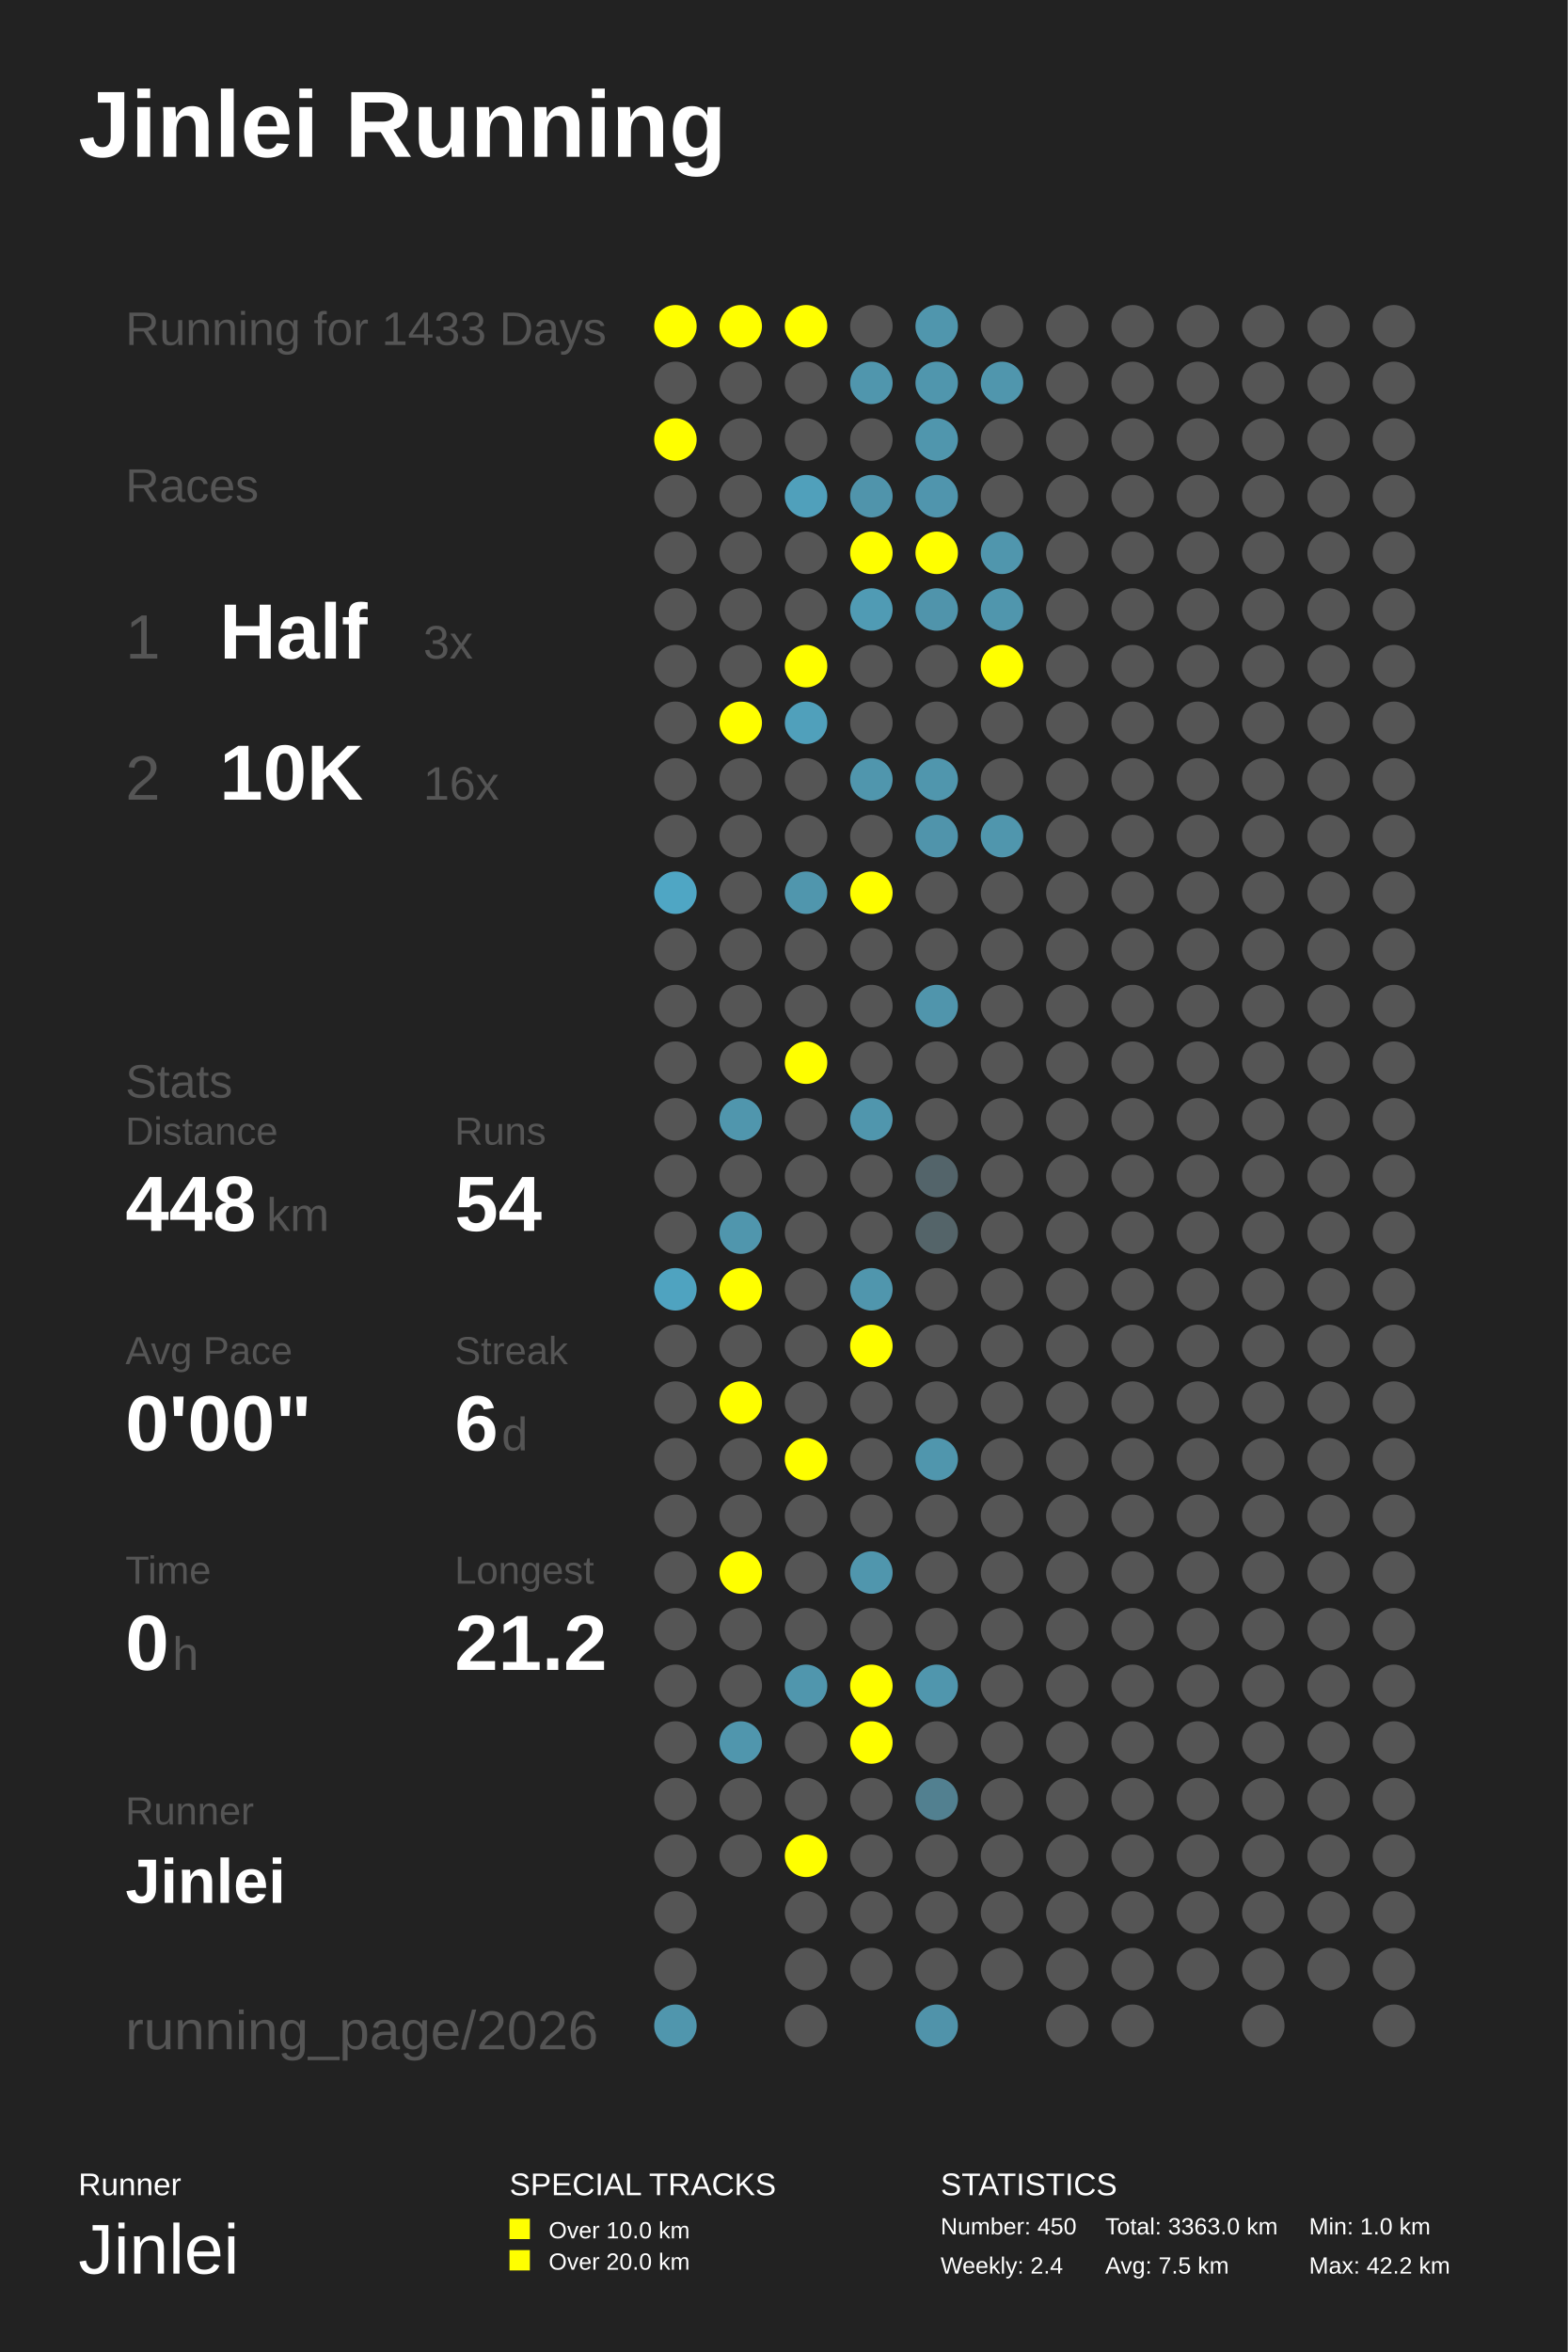
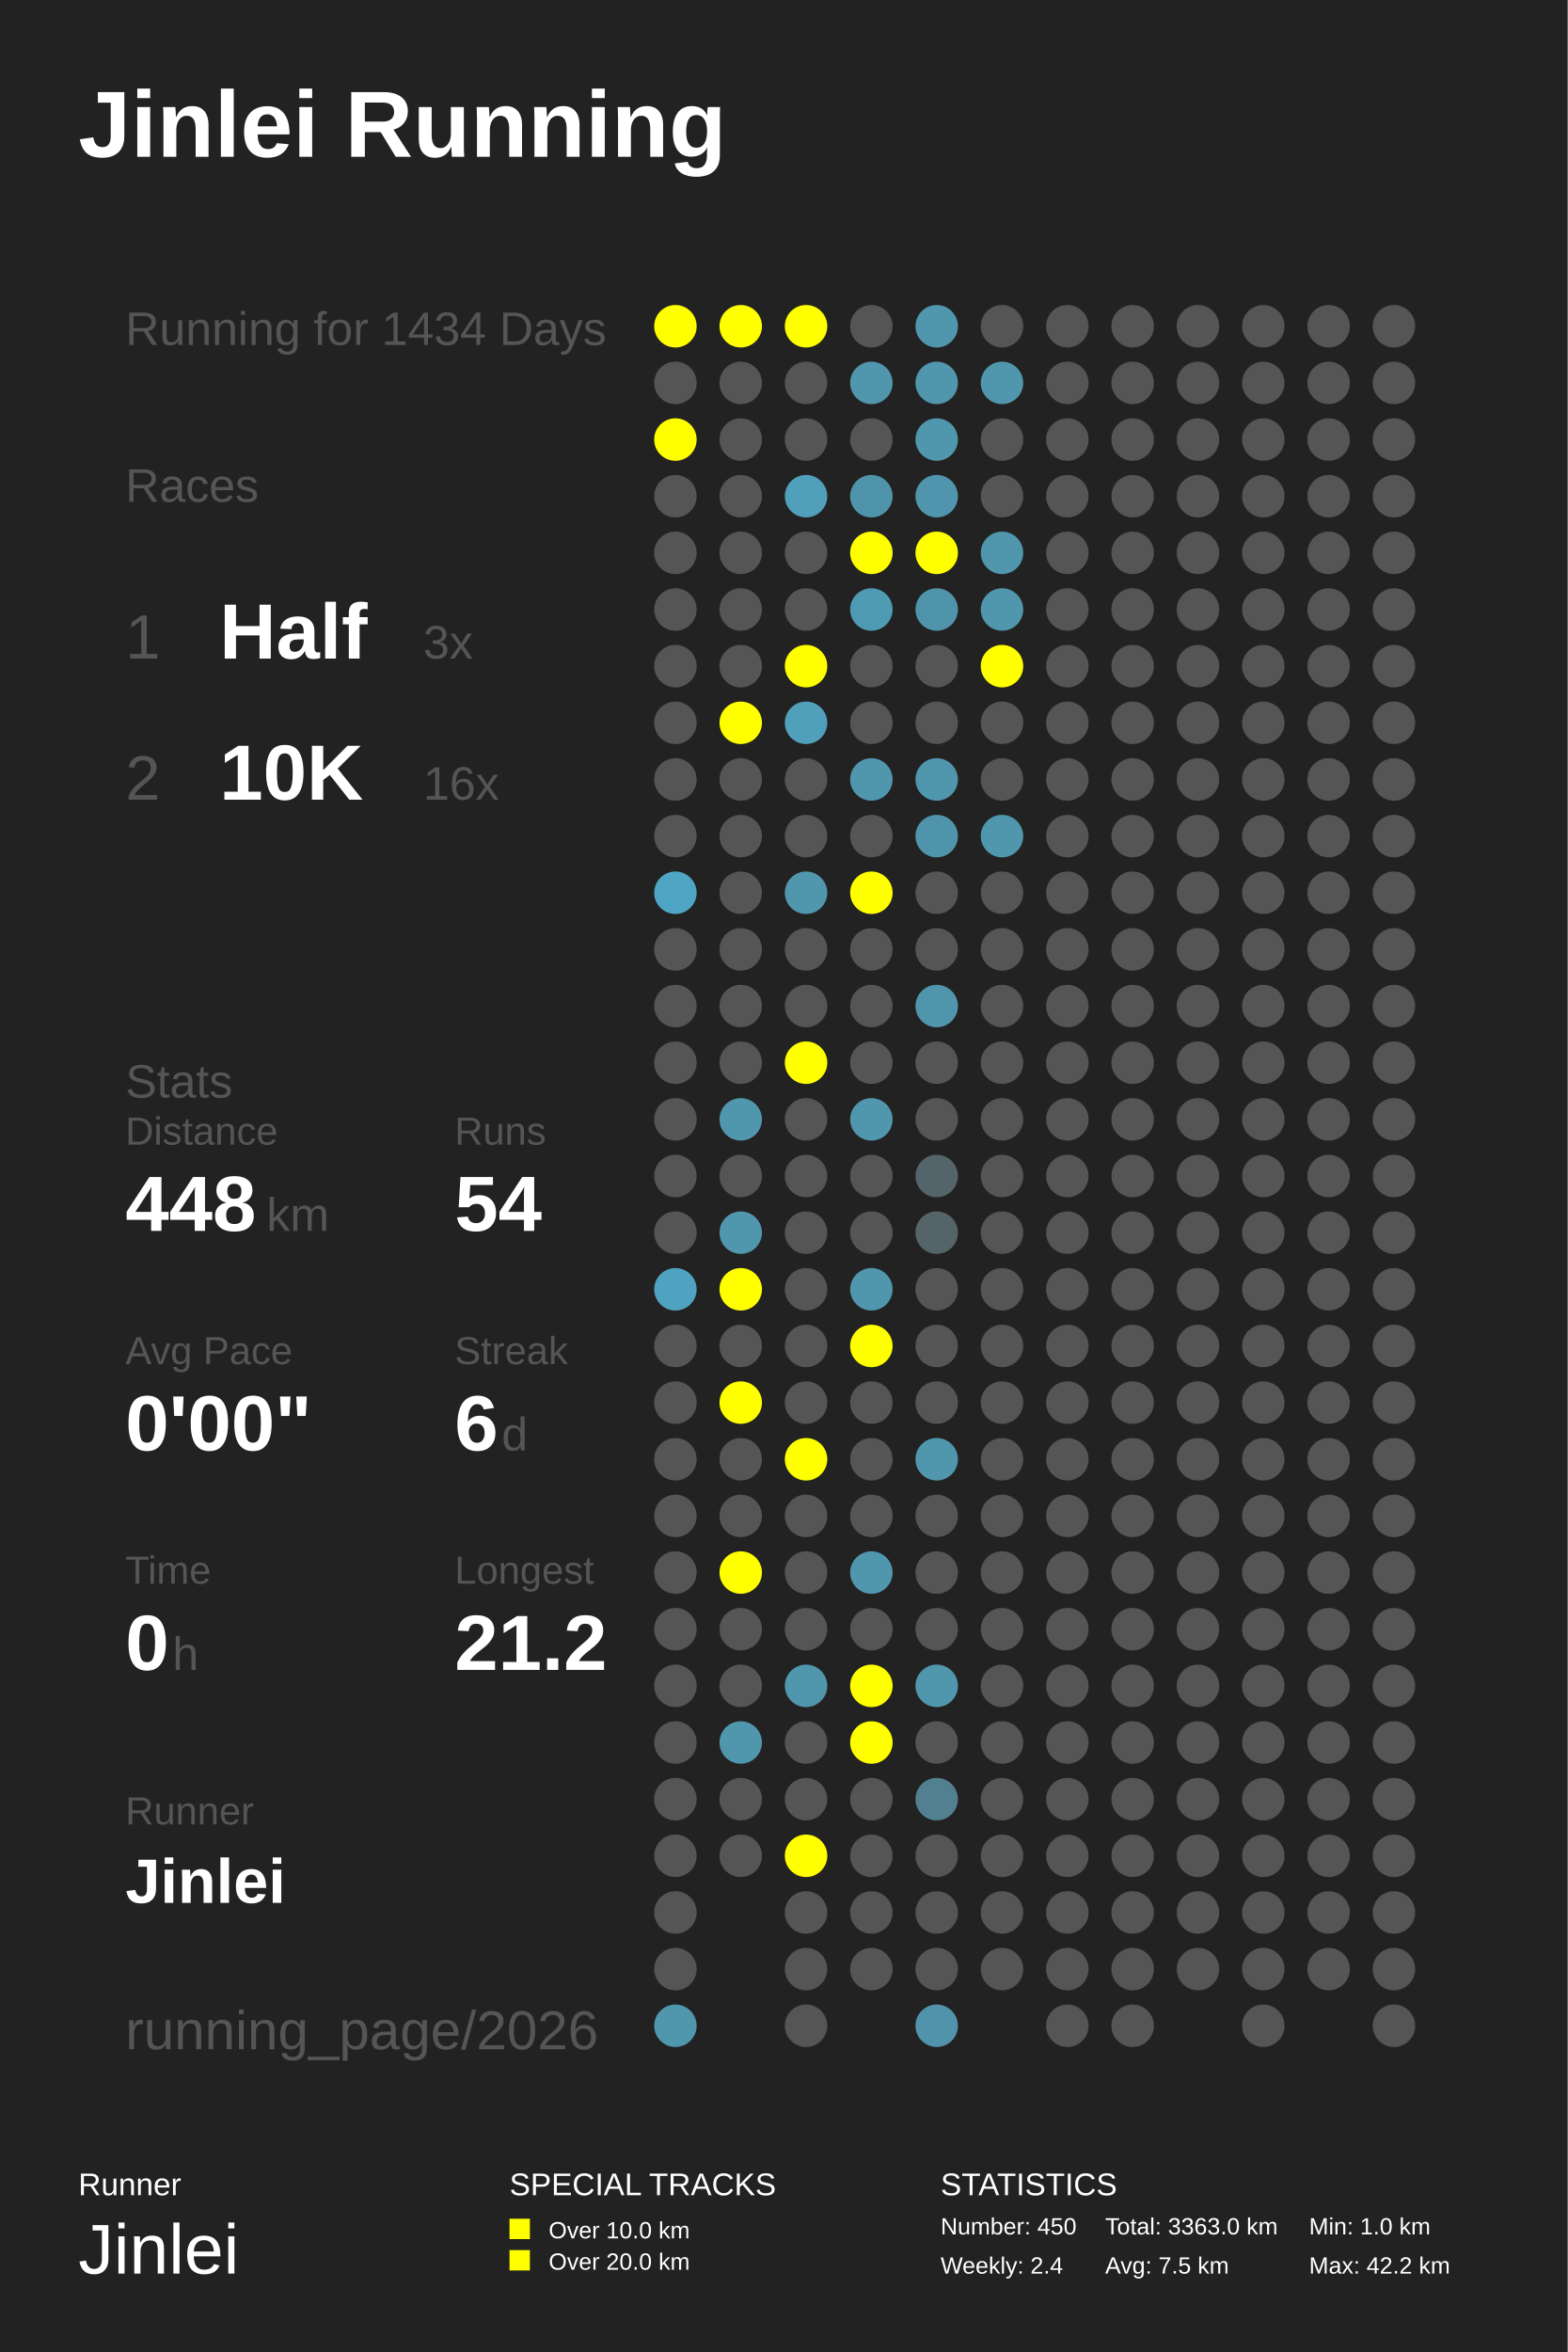
<svg xmlns="http://www.w3.org/2000/svg" baseProfile="full" height="300mm" version="1.1" viewBox="0,0,200,300" width="200mm">
  <defs />
  <rect fill="#222222" height="300" width="200" x="0" y="0" />
  <text fill="#FFFFFF" style="font-size:12px; font-family:Arial; font-weight:bold;" x="10" y="20">Jinlei Running</text>
  <text fill="#FFFFFF" style="font-size:4px; font-family:Arial" x="10" y="280">Runner</text>
  <text fill="#FFFFFF" style="font-size:9px; font-family:Arial" x="10" y="290">Jinlei</text>
  <text fill="#FFFFFF" style="font-size:4px; font-family:Arial" x="65" y="280">SPECIAL TRACKS</text>
  <rect fill="#FFFF00" height="2.6" width="2.6" x="65" y="283" />
  <text fill="#FFFFFF" style="font-size:3px; font-family:Arial" x="70" y="285.5">Over 10.0 km</text>
  <rect fill="#FFFF00" height="2.6" width="2.6" x="65" y="287" />
  <text fill="#FFFFFF" style="font-size:3px; font-family:Arial" x="70" y="289.5">Over 20.0 km</text>
  <text fill="#FFFFFF" style="font-size:4px; font-family:Arial" x="120" y="280">STATISTICS</text>
  <text fill="#FFFFFF" style="font-size:3px; font-family:Arial" x="120" y="285">Number: 450</text>
  <text fill="#FFFFFF" style="font-size:3px; font-family:Arial" x="120" y="290">Weekly: 2.4</text>
  <text fill="#FFFFFF" style="font-size:3px; font-family:Arial" x="141" y="285">Total: 3363.0 km</text>
  <text fill="#FFFFFF" style="font-size:3px; font-family:Arial" x="141" y="290">Avg: 7.5 km</text>
  <text fill="#FFFFFF" style="font-size:3px; font-family:Arial" x="167" y="285">Min: 1.0 km</text>
  <text fill="#FFFFFF" style="font-size:3px; font-family:Arial" x="167" y="290">Max: 42.2 km</text>
-   <text fill="#555555" style="font-size:6px; font-family:Arial;" x="16" y="44">Running for 1433 Days</text>
+   <text fill="#555555" style="font-size:6px; font-family:Arial;" x="16" y="44">Running for 1434 Days</text>
  <text fill="#555555" style="font-size:6px; font-family:Arial;" x="16" y="64">Races</text>
  <text fill="#555555" style="font-size:8px; font-family:Arial;" x="16" y="84">1</text>
  <text fill="#FFFFFF" style="font-size:10px; font-family:Arial; font-weight:bold;" x="28" y="84">Half</text>
  <text fill="#555555" style="font-size:6px; font-family:Arial;" x="54" y="84">3x</text>
  <text fill="#555555" style="font-size:8px; font-family:Arial;" x="16" y="102">2</text>
  <text fill="#FFFFFF" style="font-size:10px; font-family:Arial; font-weight:bold;" x="28" y="102">10K</text>
  <text fill="#555555" style="font-size:6px; font-family:Arial;" x="54" y="102">16x</text>
  <text fill="#555555" style="font-size:6px; font-family:Arial;" x="16" y="140">Stats</text>
  <text fill="#555555" style="font-size:5px; font-family:Arial;" x="16" y="146">Distance</text>
  <text fill="#FFFFFF" style="font-size:10px; font-family:Arial; font-weight:bold;" x="16" y="157">448</text>
  <text fill="#555555" style="font-size:6px; font-family:Arial;" x="34" y="157">km</text>
  <text fill="#555555" style="font-size:5px; font-family:Arial;" x="58" y="146">Runs</text>
  <text fill="#FFFFFF" style="font-size:10px; font-family:Arial; font-weight:bold;" x="58" y="157">54</text>
  <text fill="#555555" style="font-size:5px; font-family:Arial;" x="16" y="174">Avg Pace</text>
  <text fill="#FFFFFF" style="font-size:10px; font-family:Arial; font-weight:bold;" x="16" y="185">0'00"</text>
  <text fill="#555555" style="font-size:5px; font-family:Arial;" x="58" y="174">Streak</text>
  <text fill="#FFFFFF" style="font-size:10px; font-family:Arial; font-weight:bold;" x="58" y="185">6</text>
  <text fill="#555555" style="font-size:6px; font-family:Arial;" x="64" y="185">d</text>
  <text fill="#555555" style="font-size:5px; font-family:Arial;" x="16" y="202">Time</text>
  <text fill="#FFFFFF" style="font-size:10px; font-family:Arial; font-weight:bold;" x="16" y="213">0</text>
  <text fill="#555555" style="font-size:6px; font-family:Arial;" x="22" y="213">h</text>
  <text fill="#555555" style="font-size:5px; font-family:Arial;" x="58" y="202">Longest</text>
  <text fill="#FFFFFF" style="font-size:10px; font-family:Arial; font-weight:bold;" x="58" y="213">21.2</text>
  <text fill="#555555" style="font-size:5px; font-family:Arial;" x="16" y="232.71">Runner</text>
  <text fill="#FFFFFF" style="font-size:8px; font-family:Arial; font-weight:bold;" x="16" y="242.71">Jinlei</text>
  <text fill="#555555" style="font-size:7px; font-family:Arial;" x="16" y="261.387">running_page/2026</text>
  <circle cx="86.167" cy="41.613" fill="#FFFF00" r="2.71" />
  <circle cx="86.167" cy="48.839" fill="#555555" r="2.71" />
  <circle cx="86.167" cy="56.065" fill="#FFFF00" r="2.71" />
  <circle cx="86.167" cy="63.29" fill="#555555" r="2.71" />
  <circle cx="86.167" cy="70.516" fill="#555555" r="2.71" />
  <circle cx="86.167" cy="77.742" fill="#555555" r="2.71" />
  <circle cx="86.167" cy="84.968" fill="#555555" r="2.71" />
  <circle cx="86.167" cy="92.194" fill="#555555" r="2.71" />
  <circle cx="86.167" cy="99.419" fill="#555555" r="2.71" />
  <circle cx="86.167" cy="106.645" fill="#555555" r="2.71" />
  <circle cx="86.167" cy="113.871" fill="#4fa6c4" r="2.71" />
  <circle cx="86.167" cy="121.097" fill="#555555" r="2.71" />
  <circle cx="86.167" cy="128.323" fill="#555555" r="2.71" />
  <circle cx="86.167" cy="135.548" fill="#555555" r="2.71" />
  <circle cx="86.167" cy="142.774" fill="#555555" r="2.71" />
  <circle cx="86.167" cy="150.0" fill="#555555" r="2.71" />
  <circle cx="86.167" cy="157.226" fill="#555555" r="2.71" />
  <circle cx="86.167" cy="164.452" fill="#4fa3c0" r="2.71" />
  <circle cx="86.167" cy="171.677" fill="#555555" r="2.71" />
  <circle cx="86.167" cy="178.903" fill="#555555" r="2.71" />
  <circle cx="86.167" cy="186.129" fill="#555555" r="2.71" />
  <circle cx="86.167" cy="193.355" fill="#555555" r="2.71" />
  <circle cx="86.167" cy="200.581" fill="#555555" r="2.71" />
  <circle cx="86.167" cy="207.806" fill="#555555" r="2.71" />
  <circle cx="86.167" cy="215.032" fill="#555555" r="2.71" />
  <circle cx="86.167" cy="222.258" fill="#555555" r="2.71" />
  <circle cx="86.167" cy="229.484" fill="#555555" r="2.71" />
  <circle cx="86.167" cy="236.71" fill="#555555" r="2.71" />
  <circle cx="86.167" cy="243.935" fill="#555555" r="2.71" />
  <circle cx="86.167" cy="251.161" fill="#555555" r="2.71" />
  <circle cx="86.167" cy="258.387" fill="#5096ad" r="2.71" />
  <circle cx="94.5" cy="41.613" fill="#FFFF00" r="2.71" />
  <circle cx="94.5" cy="48.839" fill="#555555" r="2.71" />
  <circle cx="94.5" cy="56.065" fill="#555555" r="2.71" />
  <circle cx="94.5" cy="63.29" fill="#555555" r="2.71" />
  <circle cx="94.5" cy="70.516" fill="#555555" r="2.71" />
  <circle cx="94.5" cy="77.742" fill="#555555" r="2.71" />
  <circle cx="94.5" cy="84.968" fill="#555555" r="2.71" />
  <circle cx="94.5" cy="92.194" fill="#FFFF00" r="2.71" />
  <circle cx="94.5" cy="99.419" fill="#555555" r="2.71" />
  <circle cx="94.5" cy="106.645" fill="#555555" r="2.71" />
  <circle cx="94.5" cy="113.871" fill="#555555" r="2.71" />
  <circle cx="94.5" cy="121.097" fill="#555555" r="2.71" />
  <circle cx="94.5" cy="128.323" fill="#555555" r="2.71" />
  <circle cx="94.5" cy="135.548" fill="#555555" r="2.71" />
  <circle cx="94.5" cy="142.774" fill="#5096ad" r="2.71" />
  <circle cx="94.5" cy="150.0" fill="#555555" r="2.71" />
  <circle cx="94.5" cy="157.226" fill="#5096ad" r="2.71" />
  <circle cx="94.5" cy="164.452" fill="#FFFF00" r="2.71" />
  <circle cx="94.5" cy="171.677" fill="#555555" r="2.71" />
  <circle cx="94.5" cy="178.903" fill="#FFFF00" r="2.71" />
  <circle cx="94.5" cy="186.129" fill="#555555" r="2.71" />
  <circle cx="94.5" cy="193.355" fill="#555555" r="2.71" />
  <circle cx="94.5" cy="200.581" fill="#FFFF00" r="2.71" />
  <circle cx="94.5" cy="207.806" fill="#555555" r="2.71" />
  <circle cx="94.5" cy="215.032" fill="#555555" r="2.71" />
  <circle cx="94.5" cy="222.258" fill="#5096ad" r="2.71" />
  <circle cx="94.5" cy="229.484" fill="#555555" r="2.71" />
  <circle cx="94.5" cy="236.71" fill="#555555" r="2.71" />
  <circle cx="102.833" cy="41.613" fill="#FFFF00" r="2.71" />
  <circle cx="102.833" cy="48.839" fill="#555555" r="2.71" />
  <circle cx="102.833" cy="56.065" fill="#555555" r="2.71" />
  <circle cx="102.833" cy="63.29" fill="#50a0bb" r="2.71" />
  <circle cx="102.833" cy="70.516" fill="#555555" r="2.71" />
  <circle cx="102.833" cy="77.742" fill="#555555" r="2.71" />
  <circle cx="102.833" cy="84.968" fill="#FFFF00" r="2.71" />
  <circle cx="102.833" cy="92.194" fill="#50a0bb" r="2.71" />
  <circle cx="102.833" cy="99.419" fill="#555555" r="2.71" />
  <circle cx="102.833" cy="106.645" fill="#555555" r="2.71" />
  <circle cx="102.833" cy="113.871" fill="#5096ad" r="2.71" />
  <circle cx="102.833" cy="121.097" fill="#555555" r="2.71" />
  <circle cx="102.833" cy="128.323" fill="#555555" r="2.71" />
  <circle cx="102.833" cy="135.548" fill="#FFFF00" r="2.71" />
  <circle cx="102.833" cy="142.774" fill="#555555" r="2.71" />
  <circle cx="102.833" cy="150.0" fill="#555555" r="2.71" />
  <circle cx="102.833" cy="157.226" fill="#555555" r="2.71" />
  <circle cx="102.833" cy="164.452" fill="#555555" r="2.71" />
  <circle cx="102.833" cy="171.677" fill="#555555" r="2.71" />
  <circle cx="102.833" cy="178.903" fill="#555555" r="2.71" />
  <circle cx="102.833" cy="186.129" fill="#FFFF00" r="2.71" />
  <circle cx="102.833" cy="193.355" fill="#555555" r="2.71" />
  <circle cx="102.833" cy="200.581" fill="#555555" r="2.71" />
  <circle cx="102.833" cy="207.806" fill="#555555" r="2.71" />
  <circle cx="102.833" cy="215.032" fill="#5096ad" r="2.71" />
  <circle cx="102.833" cy="222.258" fill="#555555" r="2.71" />
  <circle cx="102.833" cy="229.484" fill="#555555" r="2.71" />
  <circle cx="102.833" cy="236.71" fill="#FFFF00" r="2.71" />
  <circle cx="102.833" cy="243.935" fill="#555555" r="2.71" />
  <circle cx="102.833" cy="251.161" fill="#555555" r="2.71" />
  <circle cx="102.833" cy="258.387" fill="#555555" r="2.71" />
  <circle cx="111.167" cy="41.613" fill="#555555" r="2.71" />
  <circle cx="111.167" cy="48.839" fill="#5096ad" r="2.71" />
  <circle cx="111.167" cy="56.065" fill="#555555" r="2.71" />
  <circle cx="111.167" cy="63.29" fill="#5094ab" r="2.71" />
  <circle cx="111.167" cy="70.516" fill="#FFFF00" r="2.71" />
  <circle cx="111.167" cy="77.742" fill="#509bb4" r="2.71" />
  <circle cx="111.167" cy="84.968" fill="#555555" r="2.71" />
  <circle cx="111.167" cy="92.194" fill="#555555" r="2.71" />
  <circle cx="111.167" cy="99.419" fill="#5096ad" r="2.71" />
  <circle cx="111.167" cy="106.645" fill="#555555" r="2.71" />
  <circle cx="111.167" cy="113.871" fill="#FFFF00" r="2.71" />
  <circle cx="111.167" cy="121.097" fill="#555555" r="2.71" />
  <circle cx="111.167" cy="128.323" fill="#555555" r="2.71" />
  <circle cx="111.167" cy="135.548" fill="#555555" r="2.71" />
  <circle cx="111.167" cy="142.774" fill="#5096ad" r="2.71" />
  <circle cx="111.167" cy="150.0" fill="#555555" r="2.71" />
  <circle cx="111.167" cy="157.226" fill="#555555" r="2.71" />
  <circle cx="111.167" cy="164.452" fill="#5096ad" r="2.71" />
  <circle cx="111.167" cy="171.677" fill="#FFFF00" r="2.71" />
  <circle cx="111.167" cy="178.903" fill="#555555" r="2.71" />
  <circle cx="111.167" cy="186.129" fill="#555555" r="2.71" />
  <circle cx="111.167" cy="193.355" fill="#555555" r="2.71" />
  <circle cx="111.167" cy="200.581" fill="#5096ad" r="2.71" />
  <circle cx="111.167" cy="207.806" fill="#555555" r="2.71" />
  <circle cx="111.167" cy="215.032" fill="#FFFF00" r="2.71" />
  <circle cx="111.167" cy="222.258" fill="#FFFF00" r="2.71" />
  <circle cx="111.167" cy="229.484" fill="#555555" r="2.71" />
  <circle cx="111.167" cy="236.71" fill="#555555" r="2.71" />
  <circle cx="111.167" cy="243.935" fill="#555555" r="2.71" />
  <circle cx="111.167" cy="251.161" fill="#555555" r="2.71" />
  <circle cx="119.5" cy="41.613" fill="#5096ad" r="2.71" />
  <circle cx="119.5" cy="48.839" fill="#5096ad" r="2.71" />
  <circle cx="119.5" cy="56.065" fill="#5096ad" r="2.71" />
  <circle cx="119.5" cy="63.29" fill="#5095ad" r="2.71" />
  <circle cx="119.5" cy="70.516" fill="#FFFF00" r="2.71" />
  <circle cx="119.5" cy="77.742" fill="#5094ab" r="2.71" />
  <circle cx="119.5" cy="84.968" fill="#555555" r="2.71" />
  <circle cx="119.5" cy="92.194" fill="#555555" r="2.71" />
  <circle cx="119.5" cy="99.419" fill="#5096ad" r="2.71" />
  <circle cx="119.5" cy="106.645" fill="#5094ab" r="2.71" />
  <circle cx="119.5" cy="113.871" fill="#555555" r="2.71" />
  <circle cx="119.5" cy="121.097" fill="#555555" r="2.71" />
  <circle cx="119.5" cy="128.323" fill="#5095ac" r="2.71" />
  <circle cx="119.5" cy="135.548" fill="#555555" r="2.71" />
  <circle cx="119.5" cy="142.774" fill="#555555" r="2.71" />
  <circle cx="119.5" cy="150.0" fill="#53646a" r="2.71" />
  <circle cx="119.5" cy="157.226" fill="#546469" r="2.71" />
  <circle cx="119.5" cy="164.452" fill="#555555" r="2.71" />
  <circle cx="119.5" cy="171.677" fill="#555555" r="2.71" />
  <circle cx="119.5" cy="178.903" fill="#555555" r="2.71" />
  <circle cx="119.5" cy="186.129" fill="#5096ad" r="2.71" />
  <circle cx="119.5" cy="193.355" fill="#555555" r="2.71" />
  <circle cx="119.5" cy="200.581" fill="#555555" r="2.71" />
  <circle cx="119.5" cy="207.806" fill="#555555" r="2.71" />
  <circle cx="119.5" cy="215.032" fill="#5096ad" r="2.71" />
  <circle cx="119.5" cy="222.258" fill="#555555" r="2.71" />
  <circle cx="119.5" cy="229.484" fill="#528090" r="2.71" />
  <circle cx="119.5" cy="236.71" fill="#555555" r="2.71" />
  <circle cx="119.5" cy="243.935" fill="#555555" r="2.71" />
  <circle cx="119.5" cy="251.161" fill="#555555" r="2.71" />
  <circle cx="119.5" cy="258.387" fill="#5093aa" r="2.71" />
  <circle cx="127.833" cy="41.613" fill="#555555" r="2.71" />
  <circle cx="127.833" cy="48.839" fill="#5096ad" r="2.71" />
  <circle cx="127.833" cy="56.065" fill="#555555" r="2.71" />
  <circle cx="127.833" cy="63.29" fill="#555555" r="2.71" />
  <circle cx="127.833" cy="70.516" fill="#5096ad" r="2.71" />
  <circle cx="127.833" cy="77.742" fill="#5096ad" r="2.71" />
  <circle cx="127.833" cy="84.968" fill="#FFFF00" r="2.71" />
  <circle cx="127.833" cy="92.194" fill="#555555" r="2.71" />
  <circle cx="127.833" cy="99.419" fill="#555555" r="2.71" />
  <circle cx="127.833" cy="106.645" fill="#5096ad" r="2.71" />
  <circle cx="127.833" cy="113.871" fill="#555555" r="2.71" />
  <circle cx="127.833" cy="121.097" fill="#555555" r="2.71" />
  <circle cx="127.833" cy="128.323" fill="#555555" r="2.71" />
  <circle cx="127.833" cy="135.548" fill="#555555" r="2.71" />
  <circle cx="127.833" cy="142.774" fill="#555555" r="2.71" />
  <circle cx="127.833" cy="150.0" fill="#555555" r="2.71" />
  <circle cx="127.833" cy="157.226" fill="#555555" r="2.71" />
  <circle cx="127.833" cy="164.452" fill="#555555" r="2.71" />
  <circle cx="127.833" cy="171.677" fill="#555555" r="2.71" />
  <circle cx="127.833" cy="178.903" fill="#555555" r="2.71" />
  <circle cx="127.833" cy="186.129" fill="#555555" r="2.71" />
  <circle cx="127.833" cy="193.355" fill="#555555" r="2.71" />
  <circle cx="127.833" cy="200.581" fill="#555555" r="2.71" />
  <circle cx="127.833" cy="207.806" fill="#555555" r="2.71" />
  <circle cx="127.833" cy="215.032" fill="#555555" r="2.71" />
  <circle cx="127.833" cy="222.258" fill="#555555" r="2.71" />
  <circle cx="127.833" cy="229.484" fill="#555555" r="2.71" />
  <circle cx="127.833" cy="236.71" fill="#555555" r="2.71" />
  <circle cx="127.833" cy="243.935" fill="#555555" r="2.71" />
  <circle cx="127.833" cy="251.161" fill="#555555" r="2.71" />
  <circle cx="136.167" cy="41.613" fill="#555555" r="2.71" />
  <circle cx="136.167" cy="48.839" fill="#555555" r="2.71" />
  <circle cx="136.167" cy="56.065" fill="#555555" r="2.71" />
  <circle cx="136.167" cy="63.29" fill="#555555" r="2.71" />
  <circle cx="136.167" cy="70.516" fill="#555555" r="2.71" />
  <circle cx="136.167" cy="77.742" fill="#555555" r="2.71" />
  <circle cx="136.167" cy="84.968" fill="#555555" r="2.71" />
  <circle cx="136.167" cy="92.194" fill="#555555" r="2.71" />
  <circle cx="136.167" cy="99.419" fill="#555555" r="2.71" />
  <circle cx="136.167" cy="106.645" fill="#555555" r="2.71" />
  <circle cx="136.167" cy="113.871" fill="#555555" r="2.71" />
  <circle cx="136.167" cy="121.097" fill="#555555" r="2.71" />
  <circle cx="136.167" cy="128.323" fill="#555555" r="2.71" />
  <circle cx="136.167" cy="135.548" fill="#555555" r="2.71" />
  <circle cx="136.167" cy="142.774" fill="#555555" r="2.71" />
  <circle cx="136.167" cy="150.0" fill="#555555" r="2.71" />
  <circle cx="136.167" cy="157.226" fill="#555555" r="2.71" />
  <circle cx="136.167" cy="164.452" fill="#555555" r="2.71" />
  <circle cx="136.167" cy="171.677" fill="#555555" r="2.71" />
  <circle cx="136.167" cy="178.903" fill="#555555" r="2.71" />
  <circle cx="136.167" cy="186.129" fill="#555555" r="2.71" />
  <circle cx="136.167" cy="193.355" fill="#555555" r="2.71" />
  <circle cx="136.167" cy="200.581" fill="#555555" r="2.71" />
  <circle cx="136.167" cy="207.806" fill="#555555" r="2.71" />
  <circle cx="136.167" cy="215.032" fill="#555555" r="2.71" />
  <circle cx="136.167" cy="222.258" fill="#555555" r="2.71" />
  <circle cx="136.167" cy="229.484" fill="#555555" r="2.71" />
  <circle cx="136.167" cy="236.71" fill="#555555" r="2.71" />
  <circle cx="136.167" cy="243.935" fill="#555555" r="2.71" />
  <circle cx="136.167" cy="251.161" fill="#555555" r="2.71" />
  <circle cx="136.167" cy="258.387" fill="#555555" r="2.71" />
  <circle cx="144.5" cy="41.613" fill="#555555" r="2.71" />
  <circle cx="144.5" cy="48.839" fill="#555555" r="2.71" />
  <circle cx="144.5" cy="56.065" fill="#555555" r="2.71" />
  <circle cx="144.5" cy="63.29" fill="#555555" r="2.71" />
  <circle cx="144.5" cy="70.516" fill="#555555" r="2.71" />
  <circle cx="144.5" cy="77.742" fill="#555555" r="2.71" />
  <circle cx="144.5" cy="84.968" fill="#555555" r="2.71" />
  <circle cx="144.5" cy="92.194" fill="#555555" r="2.71" />
  <circle cx="144.5" cy="99.419" fill="#555555" r="2.71" />
  <circle cx="144.5" cy="106.645" fill="#555555" r="2.71" />
  <circle cx="144.5" cy="113.871" fill="#555555" r="2.71" />
  <circle cx="144.5" cy="121.097" fill="#555555" r="2.71" />
  <circle cx="144.5" cy="128.323" fill="#555555" r="2.71" />
  <circle cx="144.5" cy="135.548" fill="#555555" r="2.71" />
  <circle cx="144.5" cy="142.774" fill="#555555" r="2.71" />
  <circle cx="144.5" cy="150.0" fill="#555555" r="2.71" />
  <circle cx="144.5" cy="157.226" fill="#555555" r="2.71" />
  <circle cx="144.5" cy="164.452" fill="#555555" r="2.71" />
  <circle cx="144.5" cy="171.677" fill="#555555" r="2.71" />
  <circle cx="144.5" cy="178.903" fill="#555555" r="2.71" />
  <circle cx="144.5" cy="186.129" fill="#555555" r="2.71" />
  <circle cx="144.5" cy="193.355" fill="#555555" r="2.71" />
  <circle cx="144.5" cy="200.581" fill="#555555" r="2.71" />
  <circle cx="144.5" cy="207.806" fill="#555555" r="2.71" />
  <circle cx="144.5" cy="215.032" fill="#555555" r="2.71" />
  <circle cx="144.5" cy="222.258" fill="#555555" r="2.71" />
  <circle cx="144.5" cy="229.484" fill="#555555" r="2.71" />
  <circle cx="144.5" cy="236.71" fill="#555555" r="2.71" />
  <circle cx="144.5" cy="243.935" fill="#555555" r="2.71" />
  <circle cx="144.5" cy="251.161" fill="#555555" r="2.71" />
  <circle cx="144.5" cy="258.387" fill="#555555" r="2.71" />
  <circle cx="152.833" cy="41.613" fill="#555555" r="2.71" />
  <circle cx="152.833" cy="48.839" fill="#555555" r="2.71" />
  <circle cx="152.833" cy="56.065" fill="#555555" r="2.71" />
  <circle cx="152.833" cy="63.29" fill="#555555" r="2.71" />
  <circle cx="152.833" cy="70.516" fill="#555555" r="2.71" />
  <circle cx="152.833" cy="77.742" fill="#555555" r="2.71" />
  <circle cx="152.833" cy="84.968" fill="#555555" r="2.71" />
  <circle cx="152.833" cy="92.194" fill="#555555" r="2.71" />
  <circle cx="152.833" cy="99.419" fill="#555555" r="2.71" />
  <circle cx="152.833" cy="106.645" fill="#555555" r="2.71" />
  <circle cx="152.833" cy="113.871" fill="#555555" r="2.71" />
  <circle cx="152.833" cy="121.097" fill="#555555" r="2.71" />
  <circle cx="152.833" cy="128.323" fill="#555555" r="2.71" />
  <circle cx="152.833" cy="135.548" fill="#555555" r="2.71" />
  <circle cx="152.833" cy="142.774" fill="#555555" r="2.71" />
  <circle cx="152.833" cy="150.0" fill="#555555" r="2.71" />
  <circle cx="152.833" cy="157.226" fill="#555555" r="2.71" />
  <circle cx="152.833" cy="164.452" fill="#555555" r="2.71" />
  <circle cx="152.833" cy="171.677" fill="#555555" r="2.71" />
  <circle cx="152.833" cy="178.903" fill="#555555" r="2.71" />
  <circle cx="152.833" cy="186.129" fill="#555555" r="2.71" />
  <circle cx="152.833" cy="193.355" fill="#555555" r="2.71" />
  <circle cx="152.833" cy="200.581" fill="#555555" r="2.71" />
  <circle cx="152.833" cy="207.806" fill="#555555" r="2.71" />
  <circle cx="152.833" cy="215.032" fill="#555555" r="2.71" />
  <circle cx="152.833" cy="222.258" fill="#555555" r="2.71" />
  <circle cx="152.833" cy="229.484" fill="#555555" r="2.71" />
  <circle cx="152.833" cy="236.71" fill="#555555" r="2.71" />
  <circle cx="152.833" cy="243.935" fill="#555555" r="2.71" />
  <circle cx="152.833" cy="251.161" fill="#555555" r="2.71" />
  <circle cx="161.167" cy="41.613" fill="#555555" r="2.71" />
  <circle cx="161.167" cy="48.839" fill="#555555" r="2.71" />
  <circle cx="161.167" cy="56.065" fill="#555555" r="2.71" />
  <circle cx="161.167" cy="63.29" fill="#555555" r="2.71" />
  <circle cx="161.167" cy="70.516" fill="#555555" r="2.71" />
  <circle cx="161.167" cy="77.742" fill="#555555" r="2.71" />
  <circle cx="161.167" cy="84.968" fill="#555555" r="2.71" />
  <circle cx="161.167" cy="92.194" fill="#555555" r="2.71" />
  <circle cx="161.167" cy="99.419" fill="#555555" r="2.71" />
  <circle cx="161.167" cy="106.645" fill="#555555" r="2.71" />
  <circle cx="161.167" cy="113.871" fill="#555555" r="2.71" />
  <circle cx="161.167" cy="121.097" fill="#555555" r="2.71" />
  <circle cx="161.167" cy="128.323" fill="#555555" r="2.71" />
  <circle cx="161.167" cy="135.548" fill="#555555" r="2.71" />
  <circle cx="161.167" cy="142.774" fill="#555555" r="2.71" />
  <circle cx="161.167" cy="150.0" fill="#555555" r="2.71" />
  <circle cx="161.167" cy="157.226" fill="#555555" r="2.71" />
  <circle cx="161.167" cy="164.452" fill="#555555" r="2.71" />
  <circle cx="161.167" cy="171.677" fill="#555555" r="2.71" />
  <circle cx="161.167" cy="178.903" fill="#555555" r="2.71" />
  <circle cx="161.167" cy="186.129" fill="#555555" r="2.71" />
  <circle cx="161.167" cy="193.355" fill="#555555" r="2.71" />
  <circle cx="161.167" cy="200.581" fill="#555555" r="2.71" />
  <circle cx="161.167" cy="207.806" fill="#555555" r="2.71" />
  <circle cx="161.167" cy="215.032" fill="#555555" r="2.71" />
  <circle cx="161.167" cy="222.258" fill="#555555" r="2.71" />
  <circle cx="161.167" cy="229.484" fill="#555555" r="2.71" />
  <circle cx="161.167" cy="236.71" fill="#555555" r="2.71" />
  <circle cx="161.167" cy="243.935" fill="#555555" r="2.71" />
  <circle cx="161.167" cy="251.161" fill="#555555" r="2.71" />
  <circle cx="161.167" cy="258.387" fill="#555555" r="2.71" />
  <circle cx="169.5" cy="41.613" fill="#555555" r="2.71" />
  <circle cx="169.5" cy="48.839" fill="#555555" r="2.71" />
  <circle cx="169.5" cy="56.065" fill="#555555" r="2.71" />
  <circle cx="169.5" cy="63.29" fill="#555555" r="2.71" />
  <circle cx="169.5" cy="70.516" fill="#555555" r="2.71" />
  <circle cx="169.5" cy="77.742" fill="#555555" r="2.71" />
  <circle cx="169.5" cy="84.968" fill="#555555" r="2.71" />
  <circle cx="169.5" cy="92.194" fill="#555555" r="2.71" />
  <circle cx="169.5" cy="99.419" fill="#555555" r="2.71" />
  <circle cx="169.5" cy="106.645" fill="#555555" r="2.71" />
  <circle cx="169.5" cy="113.871" fill="#555555" r="2.71" />
  <circle cx="169.5" cy="121.097" fill="#555555" r="2.71" />
  <circle cx="169.5" cy="128.323" fill="#555555" r="2.71" />
  <circle cx="169.5" cy="135.548" fill="#555555" r="2.71" />
  <circle cx="169.5" cy="142.774" fill="#555555" r="2.71" />
  <circle cx="169.5" cy="150.0" fill="#555555" r="2.71" />
  <circle cx="169.5" cy="157.226" fill="#555555" r="2.71" />
  <circle cx="169.5" cy="164.452" fill="#555555" r="2.71" />
  <circle cx="169.5" cy="171.677" fill="#555555" r="2.71" />
  <circle cx="169.5" cy="178.903" fill="#555555" r="2.71" />
  <circle cx="169.5" cy="186.129" fill="#555555" r="2.71" />
  <circle cx="169.5" cy="193.355" fill="#555555" r="2.71" />
  <circle cx="169.5" cy="200.581" fill="#555555" r="2.71" />
  <circle cx="169.5" cy="207.806" fill="#555555" r="2.71" />
  <circle cx="169.5" cy="215.032" fill="#555555" r="2.71" />
  <circle cx="169.5" cy="222.258" fill="#555555" r="2.71" />
  <circle cx="169.5" cy="229.484" fill="#555555" r="2.71" />
  <circle cx="169.5" cy="236.71" fill="#555555" r="2.71" />
  <circle cx="169.5" cy="243.935" fill="#555555" r="2.71" />
  <circle cx="169.5" cy="251.161" fill="#555555" r="2.71" />
  <circle cx="177.833" cy="41.613" fill="#555555" r="2.71" />
  <circle cx="177.833" cy="48.839" fill="#555555" r="2.71" />
  <circle cx="177.833" cy="56.065" fill="#555555" r="2.71" />
  <circle cx="177.833" cy="63.29" fill="#555555" r="2.71" />
  <circle cx="177.833" cy="70.516" fill="#555555" r="2.71" />
  <circle cx="177.833" cy="77.742" fill="#555555" r="2.71" />
  <circle cx="177.833" cy="84.968" fill="#555555" r="2.71" />
  <circle cx="177.833" cy="92.194" fill="#555555" r="2.71" />
  <circle cx="177.833" cy="99.419" fill="#555555" r="2.71" />
  <circle cx="177.833" cy="106.645" fill="#555555" r="2.71" />
  <circle cx="177.833" cy="113.871" fill="#555555" r="2.71" />
  <circle cx="177.833" cy="121.097" fill="#555555" r="2.71" />
  <circle cx="177.833" cy="128.323" fill="#555555" r="2.71" />
  <circle cx="177.833" cy="135.548" fill="#555555" r="2.71" />
  <circle cx="177.833" cy="142.774" fill="#555555" r="2.71" />
  <circle cx="177.833" cy="150.0" fill="#555555" r="2.71" />
  <circle cx="177.833" cy="157.226" fill="#555555" r="2.71" />
  <circle cx="177.833" cy="164.452" fill="#555555" r="2.71" />
  <circle cx="177.833" cy="171.677" fill="#555555" r="2.71" />
  <circle cx="177.833" cy="178.903" fill="#555555" r="2.71" />
  <circle cx="177.833" cy="186.129" fill="#555555" r="2.71" />
  <circle cx="177.833" cy="193.355" fill="#555555" r="2.71" />
  <circle cx="177.833" cy="200.581" fill="#555555" r="2.71" />
  <circle cx="177.833" cy="207.806" fill="#555555" r="2.71" />
  <circle cx="177.833" cy="215.032" fill="#555555" r="2.71" />
  <circle cx="177.833" cy="222.258" fill="#555555" r="2.71" />
  <circle cx="177.833" cy="229.484" fill="#555555" r="2.71" />
  <circle cx="177.833" cy="236.71" fill="#555555" r="2.71" />
  <circle cx="177.833" cy="243.935" fill="#555555" r="2.71" />
  <circle cx="177.833" cy="251.161" fill="#555555" r="2.71" />
  <circle cx="177.833" cy="258.387" fill="#555555" r="2.71" />
</svg>
